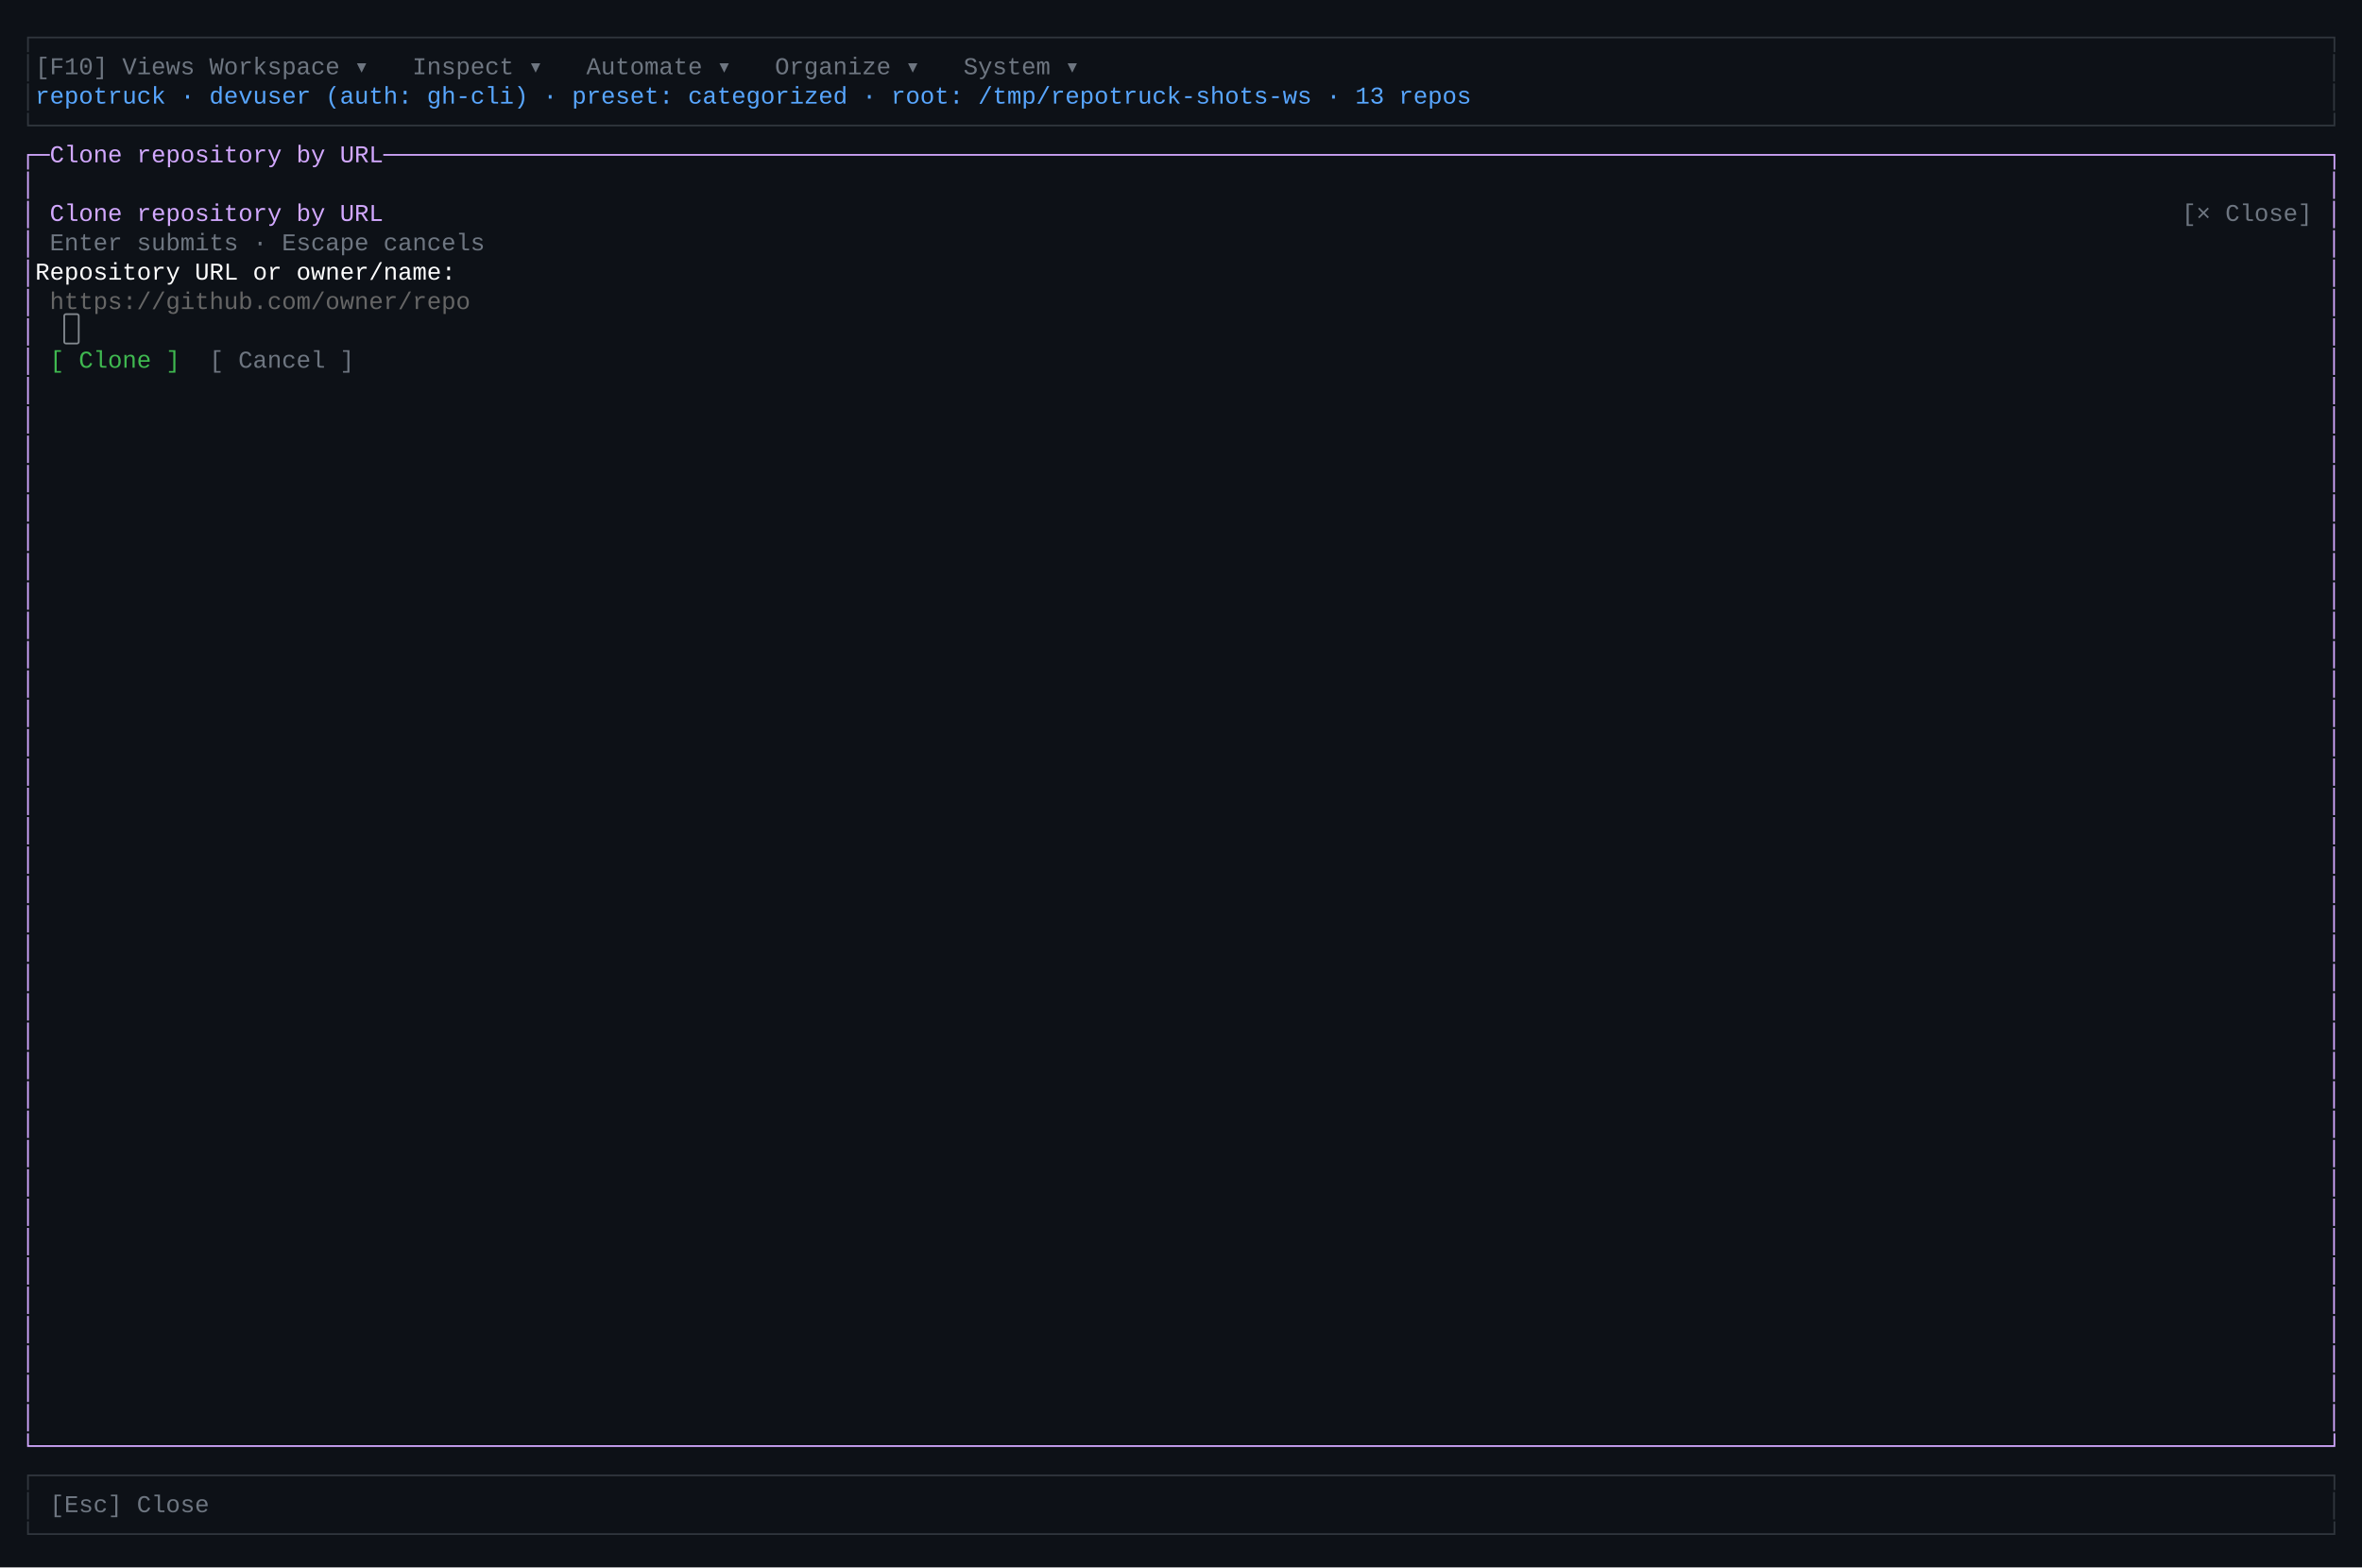
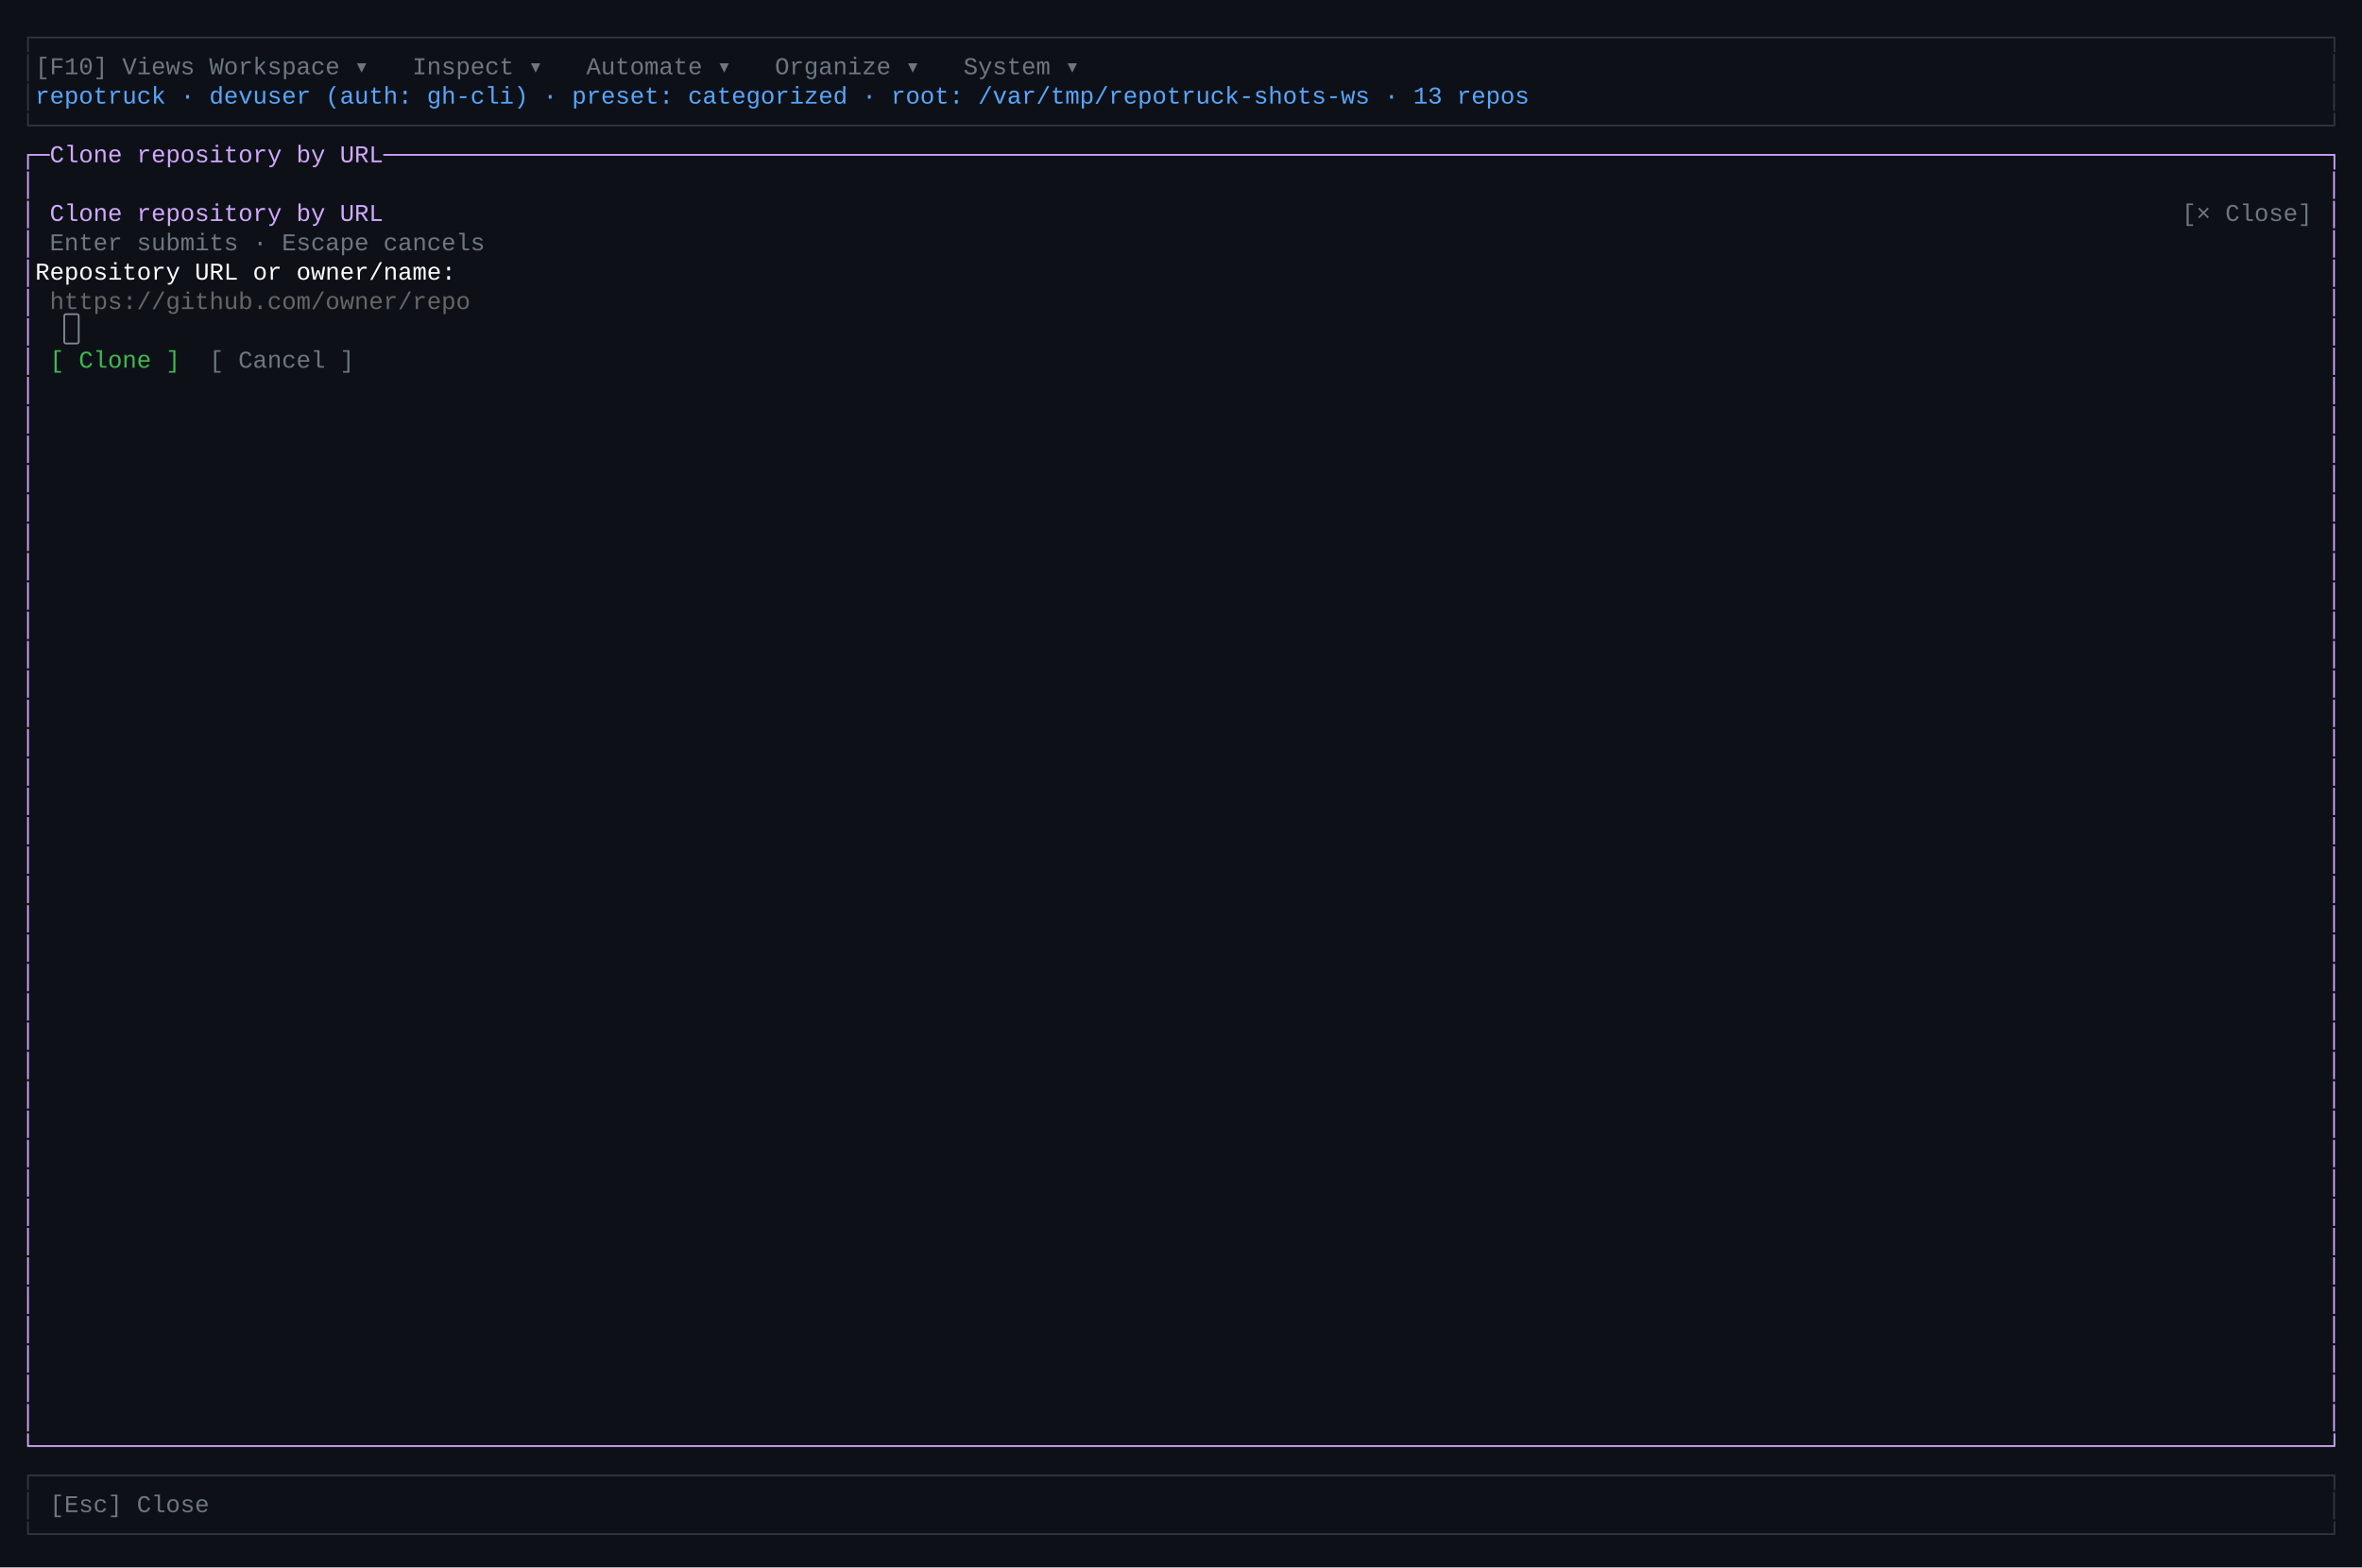
<svg xmlns="http://www.w3.org/2000/svg" width="1368" height="908" viewBox="0 0 1368 908" role="img" aria-label="primary TUI — clone-modal">
  <rect width="1368" height="908" fill="#0d1117" />
  <style>text{font-family:ui-monospace,"SF Mono","Cascadia Code",Consolas,"Liberation Mono",Menlo,monospace;font-size:14px;white-space:pre}</style>
  <text x="12.0" y="26" fill="rgb(48,54,61)" textLength="1344.0" lengthAdjust="spacingAndGlyphs">┌──────────────────────────────────────────────────────────────────────────────────────────────────────────────────────────────────────────────────────────────┐</text>
  <text x="12.0" y="43" fill="rgb(48,54,61)" textLength="8.4" lengthAdjust="spacingAndGlyphs">│</text>
  <text x="20.4" y="43" fill="rgb(110,118,129)" textLength="92.4" lengthAdjust="spacingAndGlyphs">[F10] Views</text>
  <text x="112.8" y="43" fill="rgb(255,255,255)" textLength="8.4" lengthAdjust="spacingAndGlyphs"> </text>
  <text x="121.2" y="43" fill="rgb(110,118,129)" textLength="109.2" lengthAdjust="spacingAndGlyphs"> Workspace ▾ </text>
  <text x="230.4" y="43" fill="rgb(255,255,255)" textLength="8.4" lengthAdjust="spacingAndGlyphs"> </text>
  <text x="238.8" y="43" fill="rgb(110,118,129)" textLength="92.4" lengthAdjust="spacingAndGlyphs"> Inspect ▾ </text>
  <text x="331.2" y="43" fill="rgb(255,255,255)" textLength="8.4" lengthAdjust="spacingAndGlyphs"> </text>
  <text x="339.6" y="43" fill="rgb(110,118,129)" textLength="100.8" lengthAdjust="spacingAndGlyphs"> Automate ▾ </text>
  <text x="440.4" y="43" fill="rgb(255,255,255)" textLength="8.4" lengthAdjust="spacingAndGlyphs"> </text>
  <text x="448.8" y="43" fill="rgb(110,118,129)" textLength="100.8" lengthAdjust="spacingAndGlyphs"> Organize ▾ </text>
  <text x="549.6" y="43" fill="rgb(255,255,255)" textLength="8.4" lengthAdjust="spacingAndGlyphs"> </text>
  <text x="558.0" y="43" fill="rgb(110,118,129)" textLength="84.0" lengthAdjust="spacingAndGlyphs"> System ▾ </text>
  <text x="642.0" y="43" fill="rgb(255,255,255)" textLength="705.6" lengthAdjust="spacingAndGlyphs">                                                                                    </text>
  <text x="1347.6" y="43" fill="rgb(48,54,61)" textLength="8.4" lengthAdjust="spacingAndGlyphs">│</text>
  <text x="12.0" y="60" fill="rgb(48,54,61)" textLength="8.4" lengthAdjust="spacingAndGlyphs">│</text>
-   <text x="20.4" y="60" fill="rgb(88,166,255)" textLength="840.0" lengthAdjust="spacingAndGlyphs"> repotruck · devuser (auth: gh-cli) · preset: categorized · root: /tmp/repotruck-shots-ws · 13 repos</text>
-   <text x="860.4" y="60" fill="rgb(255,255,255)" textLength="487.2" lengthAdjust="spacingAndGlyphs">                                                          </text>
+   <text x="20.4" y="60" fill="rgb(88,166,255)" textLength="873.6" lengthAdjust="spacingAndGlyphs"> repotruck · devuser (auth: gh-cli) · preset: categorized · root: /var/tmp/repotruck-shots-ws · 13 repos</text>
+   <text x="894.0" y="60" fill="rgb(255,255,255)" textLength="453.6" lengthAdjust="spacingAndGlyphs">                                                      </text>
  <text x="1347.6" y="60" fill="rgb(48,54,61)" textLength="8.4" lengthAdjust="spacingAndGlyphs">│</text>
  <text x="12.0" y="77" fill="rgb(48,54,61)" textLength="1344.0" lengthAdjust="spacingAndGlyphs">└──────────────────────────────────────────────────────────────────────────────────────────────────────────────────────────────────────────────────────────────┘</text>
  <text x="12.0" y="94" fill="rgb(210,168,255)" textLength="1344.0" lengthAdjust="spacingAndGlyphs">┌─Clone repository by URL──────────────────────────────────────────────────────────────────────────────────────────────────────────────────────────────────────┐</text>
  <text x="12.0" y="111" fill="rgb(210,168,255)" textLength="8.4" lengthAdjust="spacingAndGlyphs">│</text>
  <text x="20.4" y="111" fill="rgb(255,255,255)" textLength="1327.2" lengthAdjust="spacingAndGlyphs">                                                                                                                                                              </text>
  <text x="1347.6" y="111" fill="rgb(210,168,255)" textLength="8.4" lengthAdjust="spacingAndGlyphs">│</text>
  <text x="12.0" y="128" fill="rgb(210,168,255)" textLength="8.4" lengthAdjust="spacingAndGlyphs">│</text>
  <text x="20.4" y="128" fill="rgb(255,255,255)" textLength="8.4" lengthAdjust="spacingAndGlyphs"> </text>
  <text x="28.8" y="128" fill="rgb(210,168,255)" textLength="193.2" lengthAdjust="spacingAndGlyphs">Clone repository by URL</text>
  <text x="222.0" y="128" fill="rgb(255,255,255)" textLength="1041.6" lengthAdjust="spacingAndGlyphs">                                                                                                                            </text>
  <text x="1263.6" y="128" fill="rgb(110,118,129)" textLength="75.6" lengthAdjust="spacingAndGlyphs">[× Close]</text>
  <text x="1339.2" y="128" fill="rgb(255,255,255)" textLength="8.4" lengthAdjust="spacingAndGlyphs"> </text>
  <text x="1347.6" y="128" fill="rgb(210,168,255)" textLength="8.4" lengthAdjust="spacingAndGlyphs">│</text>
  <text x="12.0" y="145" fill="rgb(210,168,255)" textLength="8.4" lengthAdjust="spacingAndGlyphs">│</text>
  <text x="20.4" y="145" fill="rgb(255,255,255)" textLength="8.4" lengthAdjust="spacingAndGlyphs"> </text>
  <text x="28.8" y="145" fill="rgb(110,118,129)" textLength="252.0" lengthAdjust="spacingAndGlyphs">Enter submits · Escape cancels</text>
  <text x="280.8" y="145" fill="rgb(255,255,255)" textLength="1066.8" lengthAdjust="spacingAndGlyphs">                                                                                                                               </text>
  <text x="1347.6" y="145" fill="rgb(210,168,255)" textLength="8.4" lengthAdjust="spacingAndGlyphs">│</text>
  <text x="12.0" y="162" fill="rgb(210,168,255)" textLength="8.4" lengthAdjust="spacingAndGlyphs">│</text>
  <text x="20.4" y="162" fill="rgb(255,255,255)" textLength="1327.2" lengthAdjust="spacingAndGlyphs"> Repository URL or owner/name:                                                                                                                                </text>
  <text x="1347.6" y="162" fill="rgb(210,168,255)" textLength="8.4" lengthAdjust="spacingAndGlyphs">│</text>
  <text x="12.0" y="179" fill="rgb(210,168,255)" textLength="8.4" lengthAdjust="spacingAndGlyphs">│</text>
  <text x="20.4" y="179" fill="rgb(255,255,255)" textLength="8.4" lengthAdjust="spacingAndGlyphs"> </text>
  <text x="28.8" y="179" fill="rgb(102,102,102)" textLength="243.6" lengthAdjust="spacingAndGlyphs">https://github.com/owner/repo</text>
  <text x="272.4" y="179" fill="rgb(255,255,255)" textLength="1075.2" lengthAdjust="spacingAndGlyphs">                                                                                                                                </text>
  <text x="1347.6" y="179" fill="rgb(210,168,255)" textLength="8.4" lengthAdjust="spacingAndGlyphs">│</text>
  <text x="12.0" y="196" fill="rgb(210,168,255)" textLength="8.4" lengthAdjust="spacingAndGlyphs">│</text>
  <text x="20.4" y="196" fill="rgb(255,255,255)" textLength="1327.2" lengthAdjust="spacingAndGlyphs">                                                                                                                                                              </text>
  <text x="1347.6" y="196" fill="rgb(210,168,255)" textLength="8.4" lengthAdjust="spacingAndGlyphs">│</text>
  <text x="12.0" y="213" fill="rgb(210,168,255)" textLength="8.4" lengthAdjust="spacingAndGlyphs">│</text>
  <text x="20.4" y="213" fill="rgb(255,255,255)" textLength="8.4" lengthAdjust="spacingAndGlyphs"> </text>
  <text x="28.8" y="213" fill="rgb(63,185,80)" textLength="75.6" lengthAdjust="spacingAndGlyphs">[ Clone ]</text>
  <text x="104.4" y="213" fill="rgb(255,255,255)" textLength="16.8" lengthAdjust="spacingAndGlyphs">  </text>
  <text x="121.2" y="213" fill="rgb(110,118,129)" textLength="84.0" lengthAdjust="spacingAndGlyphs">[ Cancel ]</text>
  <text x="205.2" y="213" fill="rgb(255,255,255)" textLength="1142.4" lengthAdjust="spacingAndGlyphs">                                                                                                                                        </text>
  <text x="1347.6" y="213" fill="rgb(210,168,255)" textLength="8.4" lengthAdjust="spacingAndGlyphs">│</text>
  <text x="12.0" y="230" fill="rgb(210,168,255)" textLength="8.4" lengthAdjust="spacingAndGlyphs">│</text>
  <text x="20.4" y="230" fill="rgb(255,255,255)" textLength="1327.2" lengthAdjust="spacingAndGlyphs">                                                                                                                                                              </text>
  <text x="1347.6" y="230" fill="rgb(210,168,255)" textLength="8.4" lengthAdjust="spacingAndGlyphs">│</text>
  <text x="12.0" y="247" fill="rgb(210,168,255)" textLength="8.4" lengthAdjust="spacingAndGlyphs">│</text>
  <text x="20.4" y="247" fill="rgb(255,255,255)" textLength="1327.2" lengthAdjust="spacingAndGlyphs">                                                                                                                                                              </text>
  <text x="1347.6" y="247" fill="rgb(210,168,255)" textLength="8.4" lengthAdjust="spacingAndGlyphs">│</text>
  <text x="12.0" y="264" fill="rgb(210,168,255)" textLength="8.4" lengthAdjust="spacingAndGlyphs">│</text>
  <text x="20.4" y="264" fill="rgb(255,255,255)" textLength="1327.2" lengthAdjust="spacingAndGlyphs">                                                                                                                                                              </text>
  <text x="1347.6" y="264" fill="rgb(210,168,255)" textLength="8.4" lengthAdjust="spacingAndGlyphs">│</text>
  <text x="12.0" y="281" fill="rgb(210,168,255)" textLength="8.4" lengthAdjust="spacingAndGlyphs">│</text>
  <text x="20.4" y="281" fill="rgb(255,255,255)" textLength="1327.2" lengthAdjust="spacingAndGlyphs">                                                                                                                                                              </text>
  <text x="1347.6" y="281" fill="rgb(210,168,255)" textLength="8.4" lengthAdjust="spacingAndGlyphs">│</text>
  <text x="12.0" y="298" fill="rgb(210,168,255)" textLength="8.4" lengthAdjust="spacingAndGlyphs">│</text>
  <text x="20.4" y="298" fill="rgb(255,255,255)" textLength="1327.2" lengthAdjust="spacingAndGlyphs">                                                                                                                                                              </text>
  <text x="1347.6" y="298" fill="rgb(210,168,255)" textLength="8.4" lengthAdjust="spacingAndGlyphs">│</text>
  <text x="12.0" y="315" fill="rgb(210,168,255)" textLength="8.4" lengthAdjust="spacingAndGlyphs">│</text>
  <text x="20.4" y="315" fill="rgb(255,255,255)" textLength="1327.2" lengthAdjust="spacingAndGlyphs">                                                                                                                                                              </text>
  <text x="1347.6" y="315" fill="rgb(210,168,255)" textLength="8.4" lengthAdjust="spacingAndGlyphs">│</text>
  <text x="12.0" y="332" fill="rgb(210,168,255)" textLength="8.4" lengthAdjust="spacingAndGlyphs">│</text>
  <text x="20.4" y="332" fill="rgb(255,255,255)" textLength="1327.2" lengthAdjust="spacingAndGlyphs">                                                                                                                                                              </text>
  <text x="1347.6" y="332" fill="rgb(210,168,255)" textLength="8.4" lengthAdjust="spacingAndGlyphs">│</text>
  <text x="12.0" y="349" fill="rgb(210,168,255)" textLength="8.4" lengthAdjust="spacingAndGlyphs">│</text>
  <text x="20.4" y="349" fill="rgb(255,255,255)" textLength="1327.2" lengthAdjust="spacingAndGlyphs">                                                                                                                                                              </text>
  <text x="1347.6" y="349" fill="rgb(210,168,255)" textLength="8.4" lengthAdjust="spacingAndGlyphs">│</text>
  <text x="12.0" y="366" fill="rgb(210,168,255)" textLength="8.4" lengthAdjust="spacingAndGlyphs">│</text>
  <text x="20.4" y="366" fill="rgb(255,255,255)" textLength="1327.2" lengthAdjust="spacingAndGlyphs">                                                                                                                                                              </text>
  <text x="1347.6" y="366" fill="rgb(210,168,255)" textLength="8.4" lengthAdjust="spacingAndGlyphs">│</text>
  <text x="12.0" y="383" fill="rgb(210,168,255)" textLength="8.4" lengthAdjust="spacingAndGlyphs">│</text>
  <text x="20.4" y="383" fill="rgb(255,255,255)" textLength="1327.2" lengthAdjust="spacingAndGlyphs">                                                                                                                                                              </text>
  <text x="1347.6" y="383" fill="rgb(210,168,255)" textLength="8.4" lengthAdjust="spacingAndGlyphs">│</text>
  <text x="12.0" y="400" fill="rgb(210,168,255)" textLength="8.4" lengthAdjust="spacingAndGlyphs">│</text>
  <text x="20.4" y="400" fill="rgb(255,255,255)" textLength="1327.2" lengthAdjust="spacingAndGlyphs">                                                                                                                                                              </text>
  <text x="1347.6" y="400" fill="rgb(210,168,255)" textLength="8.4" lengthAdjust="spacingAndGlyphs">│</text>
  <text x="12.0" y="417" fill="rgb(210,168,255)" textLength="8.4" lengthAdjust="spacingAndGlyphs">│</text>
  <text x="20.4" y="417" fill="rgb(255,255,255)" textLength="1327.2" lengthAdjust="spacingAndGlyphs">                                                                                                                                                              </text>
  <text x="1347.6" y="417" fill="rgb(210,168,255)" textLength="8.4" lengthAdjust="spacingAndGlyphs">│</text>
  <text x="12.0" y="434" fill="rgb(210,168,255)" textLength="8.4" lengthAdjust="spacingAndGlyphs">│</text>
  <text x="20.4" y="434" fill="rgb(255,255,255)" textLength="1327.2" lengthAdjust="spacingAndGlyphs">                                                                                                                                                              </text>
  <text x="1347.6" y="434" fill="rgb(210,168,255)" textLength="8.4" lengthAdjust="spacingAndGlyphs">│</text>
  <text x="12.0" y="451" fill="rgb(210,168,255)" textLength="8.4" lengthAdjust="spacingAndGlyphs">│</text>
  <text x="20.4" y="451" fill="rgb(255,255,255)" textLength="1327.2" lengthAdjust="spacingAndGlyphs">                                                                                                                                                              </text>
  <text x="1347.6" y="451" fill="rgb(210,168,255)" textLength="8.4" lengthAdjust="spacingAndGlyphs">│</text>
  <text x="12.0" y="468" fill="rgb(210,168,255)" textLength="8.4" lengthAdjust="spacingAndGlyphs">│</text>
  <text x="20.4" y="468" fill="rgb(255,255,255)" textLength="1327.2" lengthAdjust="spacingAndGlyphs">                                                                                                                                                              </text>
  <text x="1347.6" y="468" fill="rgb(210,168,255)" textLength="8.4" lengthAdjust="spacingAndGlyphs">│</text>
  <text x="12.0" y="485" fill="rgb(210,168,255)" textLength="8.4" lengthAdjust="spacingAndGlyphs">│</text>
  <text x="20.4" y="485" fill="rgb(255,255,255)" textLength="1327.2" lengthAdjust="spacingAndGlyphs">                                                                                                                                                              </text>
  <text x="1347.6" y="485" fill="rgb(210,168,255)" textLength="8.4" lengthAdjust="spacingAndGlyphs">│</text>
  <text x="12.0" y="502" fill="rgb(210,168,255)" textLength="8.4" lengthAdjust="spacingAndGlyphs">│</text>
  <text x="20.4" y="502" fill="rgb(255,255,255)" textLength="1327.2" lengthAdjust="spacingAndGlyphs">                                                                                                                                                              </text>
  <text x="1347.6" y="502" fill="rgb(210,168,255)" textLength="8.4" lengthAdjust="spacingAndGlyphs">│</text>
  <text x="12.0" y="519" fill="rgb(210,168,255)" textLength="8.4" lengthAdjust="spacingAndGlyphs">│</text>
  <text x="20.4" y="519" fill="rgb(255,255,255)" textLength="1327.2" lengthAdjust="spacingAndGlyphs">                                                                                                                                                              </text>
  <text x="1347.6" y="519" fill="rgb(210,168,255)" textLength="8.4" lengthAdjust="spacingAndGlyphs">│</text>
  <text x="12.0" y="536" fill="rgb(210,168,255)" textLength="8.4" lengthAdjust="spacingAndGlyphs">│</text>
  <text x="20.4" y="536" fill="rgb(255,255,255)" textLength="1327.2" lengthAdjust="spacingAndGlyphs">                                                                                                                                                              </text>
  <text x="1347.6" y="536" fill="rgb(210,168,255)" textLength="8.4" lengthAdjust="spacingAndGlyphs">│</text>
  <text x="12.0" y="553" fill="rgb(210,168,255)" textLength="8.4" lengthAdjust="spacingAndGlyphs">│</text>
  <text x="20.4" y="553" fill="rgb(255,255,255)" textLength="1327.2" lengthAdjust="spacingAndGlyphs">                                                                                                                                                              </text>
  <text x="1347.6" y="553" fill="rgb(210,168,255)" textLength="8.4" lengthAdjust="spacingAndGlyphs">│</text>
  <text x="12.0" y="570" fill="rgb(210,168,255)" textLength="8.4" lengthAdjust="spacingAndGlyphs">│</text>
  <text x="20.4" y="570" fill="rgb(255,255,255)" textLength="1327.2" lengthAdjust="spacingAndGlyphs">                                                                                                                                                              </text>
  <text x="1347.6" y="570" fill="rgb(210,168,255)" textLength="8.4" lengthAdjust="spacingAndGlyphs">│</text>
  <text x="12.0" y="587" fill="rgb(210,168,255)" textLength="8.4" lengthAdjust="spacingAndGlyphs">│</text>
  <text x="20.4" y="587" fill="rgb(255,255,255)" textLength="1327.2" lengthAdjust="spacingAndGlyphs">                                                                                                                                                              </text>
  <text x="1347.6" y="587" fill="rgb(210,168,255)" textLength="8.4" lengthAdjust="spacingAndGlyphs">│</text>
  <text x="12.0" y="604" fill="rgb(210,168,255)" textLength="8.4" lengthAdjust="spacingAndGlyphs">│</text>
  <text x="20.4" y="604" fill="rgb(255,255,255)" textLength="1327.2" lengthAdjust="spacingAndGlyphs">                                                                                                                                                              </text>
  <text x="1347.6" y="604" fill="rgb(210,168,255)" textLength="8.4" lengthAdjust="spacingAndGlyphs">│</text>
  <text x="12.0" y="621" fill="rgb(210,168,255)" textLength="8.4" lengthAdjust="spacingAndGlyphs">│</text>
  <text x="20.4" y="621" fill="rgb(255,255,255)" textLength="1327.2" lengthAdjust="spacingAndGlyphs">                                                                                                                                                              </text>
  <text x="1347.6" y="621" fill="rgb(210,168,255)" textLength="8.4" lengthAdjust="spacingAndGlyphs">│</text>
  <text x="12.0" y="638" fill="rgb(210,168,255)" textLength="8.4" lengthAdjust="spacingAndGlyphs">│</text>
  <text x="20.4" y="638" fill="rgb(255,255,255)" textLength="1327.2" lengthAdjust="spacingAndGlyphs">                                                                                                                                                              </text>
  <text x="1347.6" y="638" fill="rgb(210,168,255)" textLength="8.4" lengthAdjust="spacingAndGlyphs">│</text>
  <text x="12.0" y="655" fill="rgb(210,168,255)" textLength="8.4" lengthAdjust="spacingAndGlyphs">│</text>
  <text x="20.4" y="655" fill="rgb(255,255,255)" textLength="1327.2" lengthAdjust="spacingAndGlyphs">                                                                                                                                                              </text>
  <text x="1347.6" y="655" fill="rgb(210,168,255)" textLength="8.4" lengthAdjust="spacingAndGlyphs">│</text>
  <text x="12.0" y="672" fill="rgb(210,168,255)" textLength="8.4" lengthAdjust="spacingAndGlyphs">│</text>
  <text x="20.4" y="672" fill="rgb(255,255,255)" textLength="1327.2" lengthAdjust="spacingAndGlyphs">                                                                                                                                                              </text>
  <text x="1347.6" y="672" fill="rgb(210,168,255)" textLength="8.4" lengthAdjust="spacingAndGlyphs">│</text>
  <text x="12.0" y="689" fill="rgb(210,168,255)" textLength="8.4" lengthAdjust="spacingAndGlyphs">│</text>
  <text x="20.4" y="689" fill="rgb(255,255,255)" textLength="1327.2" lengthAdjust="spacingAndGlyphs">                                                                                                                                                              </text>
  <text x="1347.6" y="689" fill="rgb(210,168,255)" textLength="8.4" lengthAdjust="spacingAndGlyphs">│</text>
  <text x="12.0" y="706" fill="rgb(210,168,255)" textLength="8.4" lengthAdjust="spacingAndGlyphs">│</text>
  <text x="20.4" y="706" fill="rgb(255,255,255)" textLength="1327.2" lengthAdjust="spacingAndGlyphs">                                                                                                                                                              </text>
  <text x="1347.6" y="706" fill="rgb(210,168,255)" textLength="8.4" lengthAdjust="spacingAndGlyphs">│</text>
  <text x="12.0" y="723" fill="rgb(210,168,255)" textLength="8.4" lengthAdjust="spacingAndGlyphs">│</text>
  <text x="20.4" y="723" fill="rgb(255,255,255)" textLength="1327.2" lengthAdjust="spacingAndGlyphs">                                                                                                                                                              </text>
  <text x="1347.6" y="723" fill="rgb(210,168,255)" textLength="8.4" lengthAdjust="spacingAndGlyphs">│</text>
  <text x="12.0" y="740" fill="rgb(210,168,255)" textLength="8.4" lengthAdjust="spacingAndGlyphs">│</text>
  <text x="20.4" y="740" fill="rgb(255,255,255)" textLength="1327.2" lengthAdjust="spacingAndGlyphs">                                                                                                                                                              </text>
  <text x="1347.6" y="740" fill="rgb(210,168,255)" textLength="8.4" lengthAdjust="spacingAndGlyphs">│</text>
  <text x="12.0" y="757" fill="rgb(210,168,255)" textLength="8.4" lengthAdjust="spacingAndGlyphs">│</text>
  <text x="20.4" y="757" fill="rgb(255,255,255)" textLength="1327.2" lengthAdjust="spacingAndGlyphs">                                                                                                                                                              </text>
  <text x="1347.6" y="757" fill="rgb(210,168,255)" textLength="8.4" lengthAdjust="spacingAndGlyphs">│</text>
  <text x="12.0" y="774" fill="rgb(210,168,255)" textLength="8.4" lengthAdjust="spacingAndGlyphs">│</text>
  <text x="20.4" y="774" fill="rgb(255,255,255)" textLength="1327.2" lengthAdjust="spacingAndGlyphs">                                                                                                                                                              </text>
  <text x="1347.6" y="774" fill="rgb(210,168,255)" textLength="8.4" lengthAdjust="spacingAndGlyphs">│</text>
  <text x="12.0" y="791" fill="rgb(210,168,255)" textLength="8.4" lengthAdjust="spacingAndGlyphs">│</text>
  <text x="20.4" y="791" fill="rgb(255,255,255)" textLength="1327.2" lengthAdjust="spacingAndGlyphs">                                                                                                                                                              </text>
  <text x="1347.6" y="791" fill="rgb(210,168,255)" textLength="8.4" lengthAdjust="spacingAndGlyphs">│</text>
  <text x="12.0" y="808" fill="rgb(210,168,255)" textLength="8.4" lengthAdjust="spacingAndGlyphs">│</text>
  <text x="20.4" y="808" fill="rgb(255,255,255)" textLength="1327.2" lengthAdjust="spacingAndGlyphs">                                                                                                                                                              </text>
  <text x="1347.6" y="808" fill="rgb(210,168,255)" textLength="8.4" lengthAdjust="spacingAndGlyphs">│</text>
  <text x="12.0" y="825" fill="rgb(210,168,255)" textLength="8.4" lengthAdjust="spacingAndGlyphs">│</text>
  <text x="20.4" y="825" fill="rgb(255,255,255)" textLength="1327.2" lengthAdjust="spacingAndGlyphs">                                                                                                                                                              </text>
  <text x="1347.6" y="825" fill="rgb(210,168,255)" textLength="8.4" lengthAdjust="spacingAndGlyphs">│</text>
  <text x="12.0" y="842" fill="rgb(210,168,255)" textLength="1344.0" lengthAdjust="spacingAndGlyphs">└──────────────────────────────────────────────────────────────────────────────────────────────────────────────────────────────────────────────────────────────┘</text>
  <text x="12.0" y="859" fill="rgb(48,54,61)" textLength="1344.0" lengthAdjust="spacingAndGlyphs">┌──────────────────────────────────────────────────────────────────────────────────────────────────────────────────────────────────────────────────────────────┐</text>
  <text x="12.0" y="876" fill="rgb(48,54,61)" textLength="8.4" lengthAdjust="spacingAndGlyphs">│</text>
  <text x="20.4" y="876" fill="rgb(255,255,255)" textLength="8.4" lengthAdjust="spacingAndGlyphs"> </text>
  <text x="28.8" y="876" fill="rgb(110,118,129)" textLength="92.4" lengthAdjust="spacingAndGlyphs">[Esc] Close</text>
  <text x="121.2" y="876" fill="rgb(255,255,255)" textLength="1226.4" lengthAdjust="spacingAndGlyphs">                                                                                                                                                  </text>
  <text x="1347.6" y="876" fill="rgb(48,54,61)" textLength="8.4" lengthAdjust="spacingAndGlyphs">│</text>
  <text x="12.0" y="893" fill="rgb(48,54,61)" textLength="1344.0" lengthAdjust="spacingAndGlyphs">└──────────────────────────────────────────────────────────────────────────────────────────────────────────────────────────────────────────────────────────────┘</text>
  <rect x="37.2" y="182.0" width="8.4" height="17" fill="none" stroke="#e6edf3" stroke-opacity="0.55" rx="1" />
</svg>
